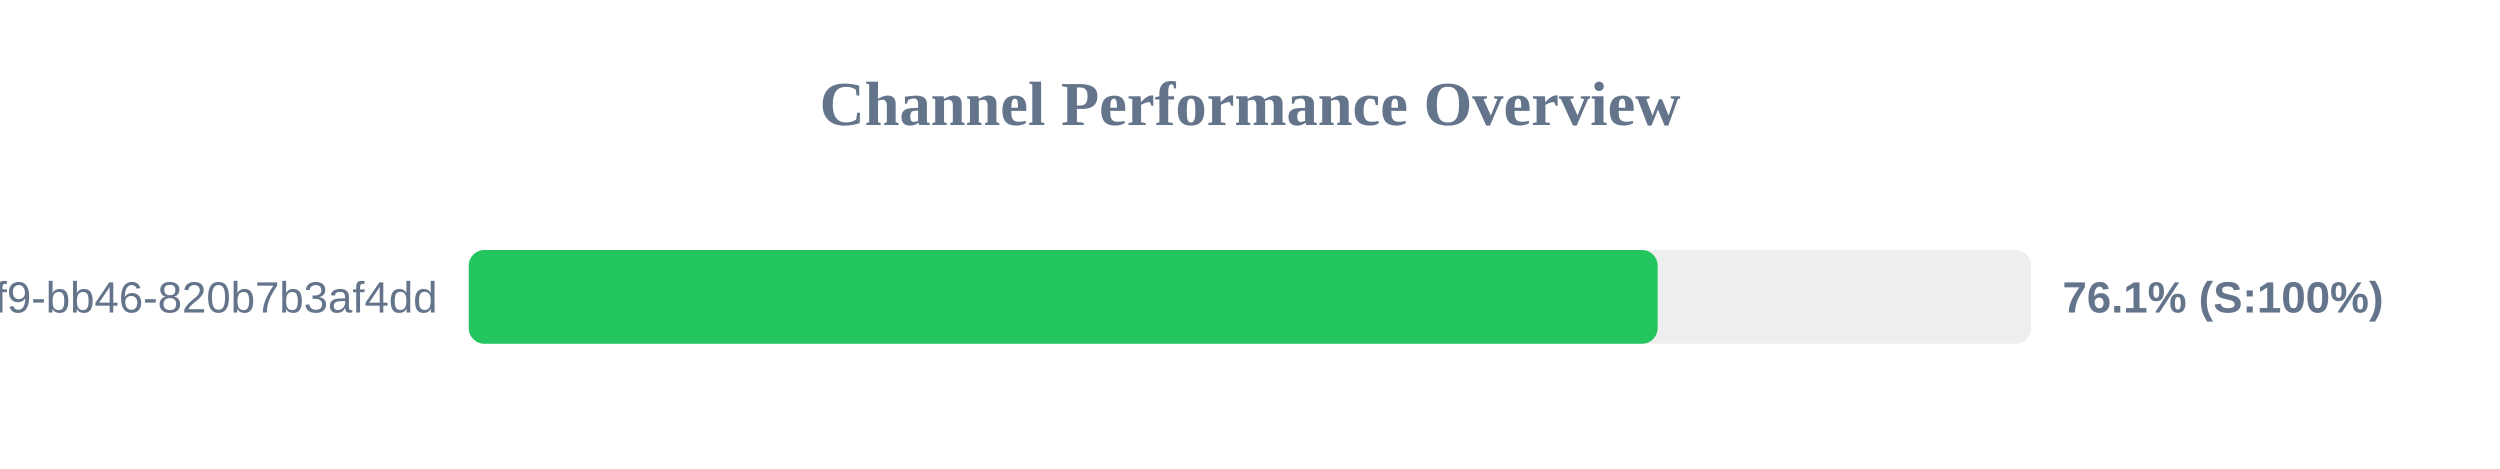
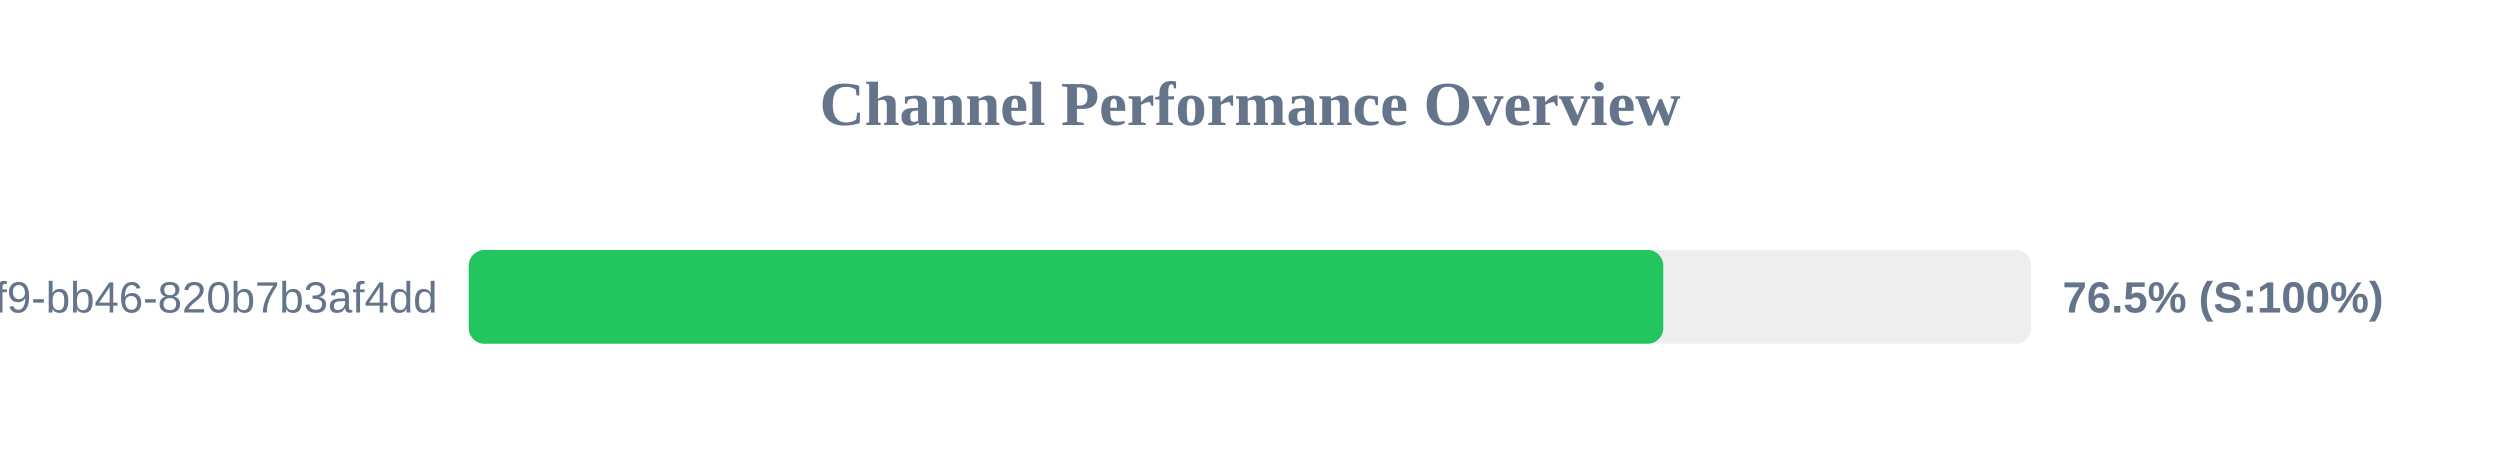
<svg xmlns="http://www.w3.org/2000/svg" width="800" height="150" version="1.1">
  <style>
        .row { font: 14px Arial; fill: #64748b; }
        .score { font: bold 14px Arial; fill: #64748b; }
    </style>
  <text x="400" y="40" text-anchor="middle" font-size="20px" font-weight="bold" fill="#64748b">Channel Performance Overview</text>
  <rect x="150" y="80" width="500" height="30" fill="#eee" rx="5" />
-   <rect x="150" y="80" width="380.45" height="30" fill="#22c55e" rx="5" />
+   <rect x="150" y="80" width="382.25" height="30" fill="#22c55e" rx="5" />
  <text x="140" y="100" text-anchor="end" class="row">?uuid=80b2ac81-ba69-41f9-bb46-820b7b3af4dd</text>
-   <text x="660" y="100" text-anchor="start" class="score">76.1% (S:100%)</text>
+   <text x="660" y="100" text-anchor="start" class="score">76.5% (S:100%)</text>
</svg>
